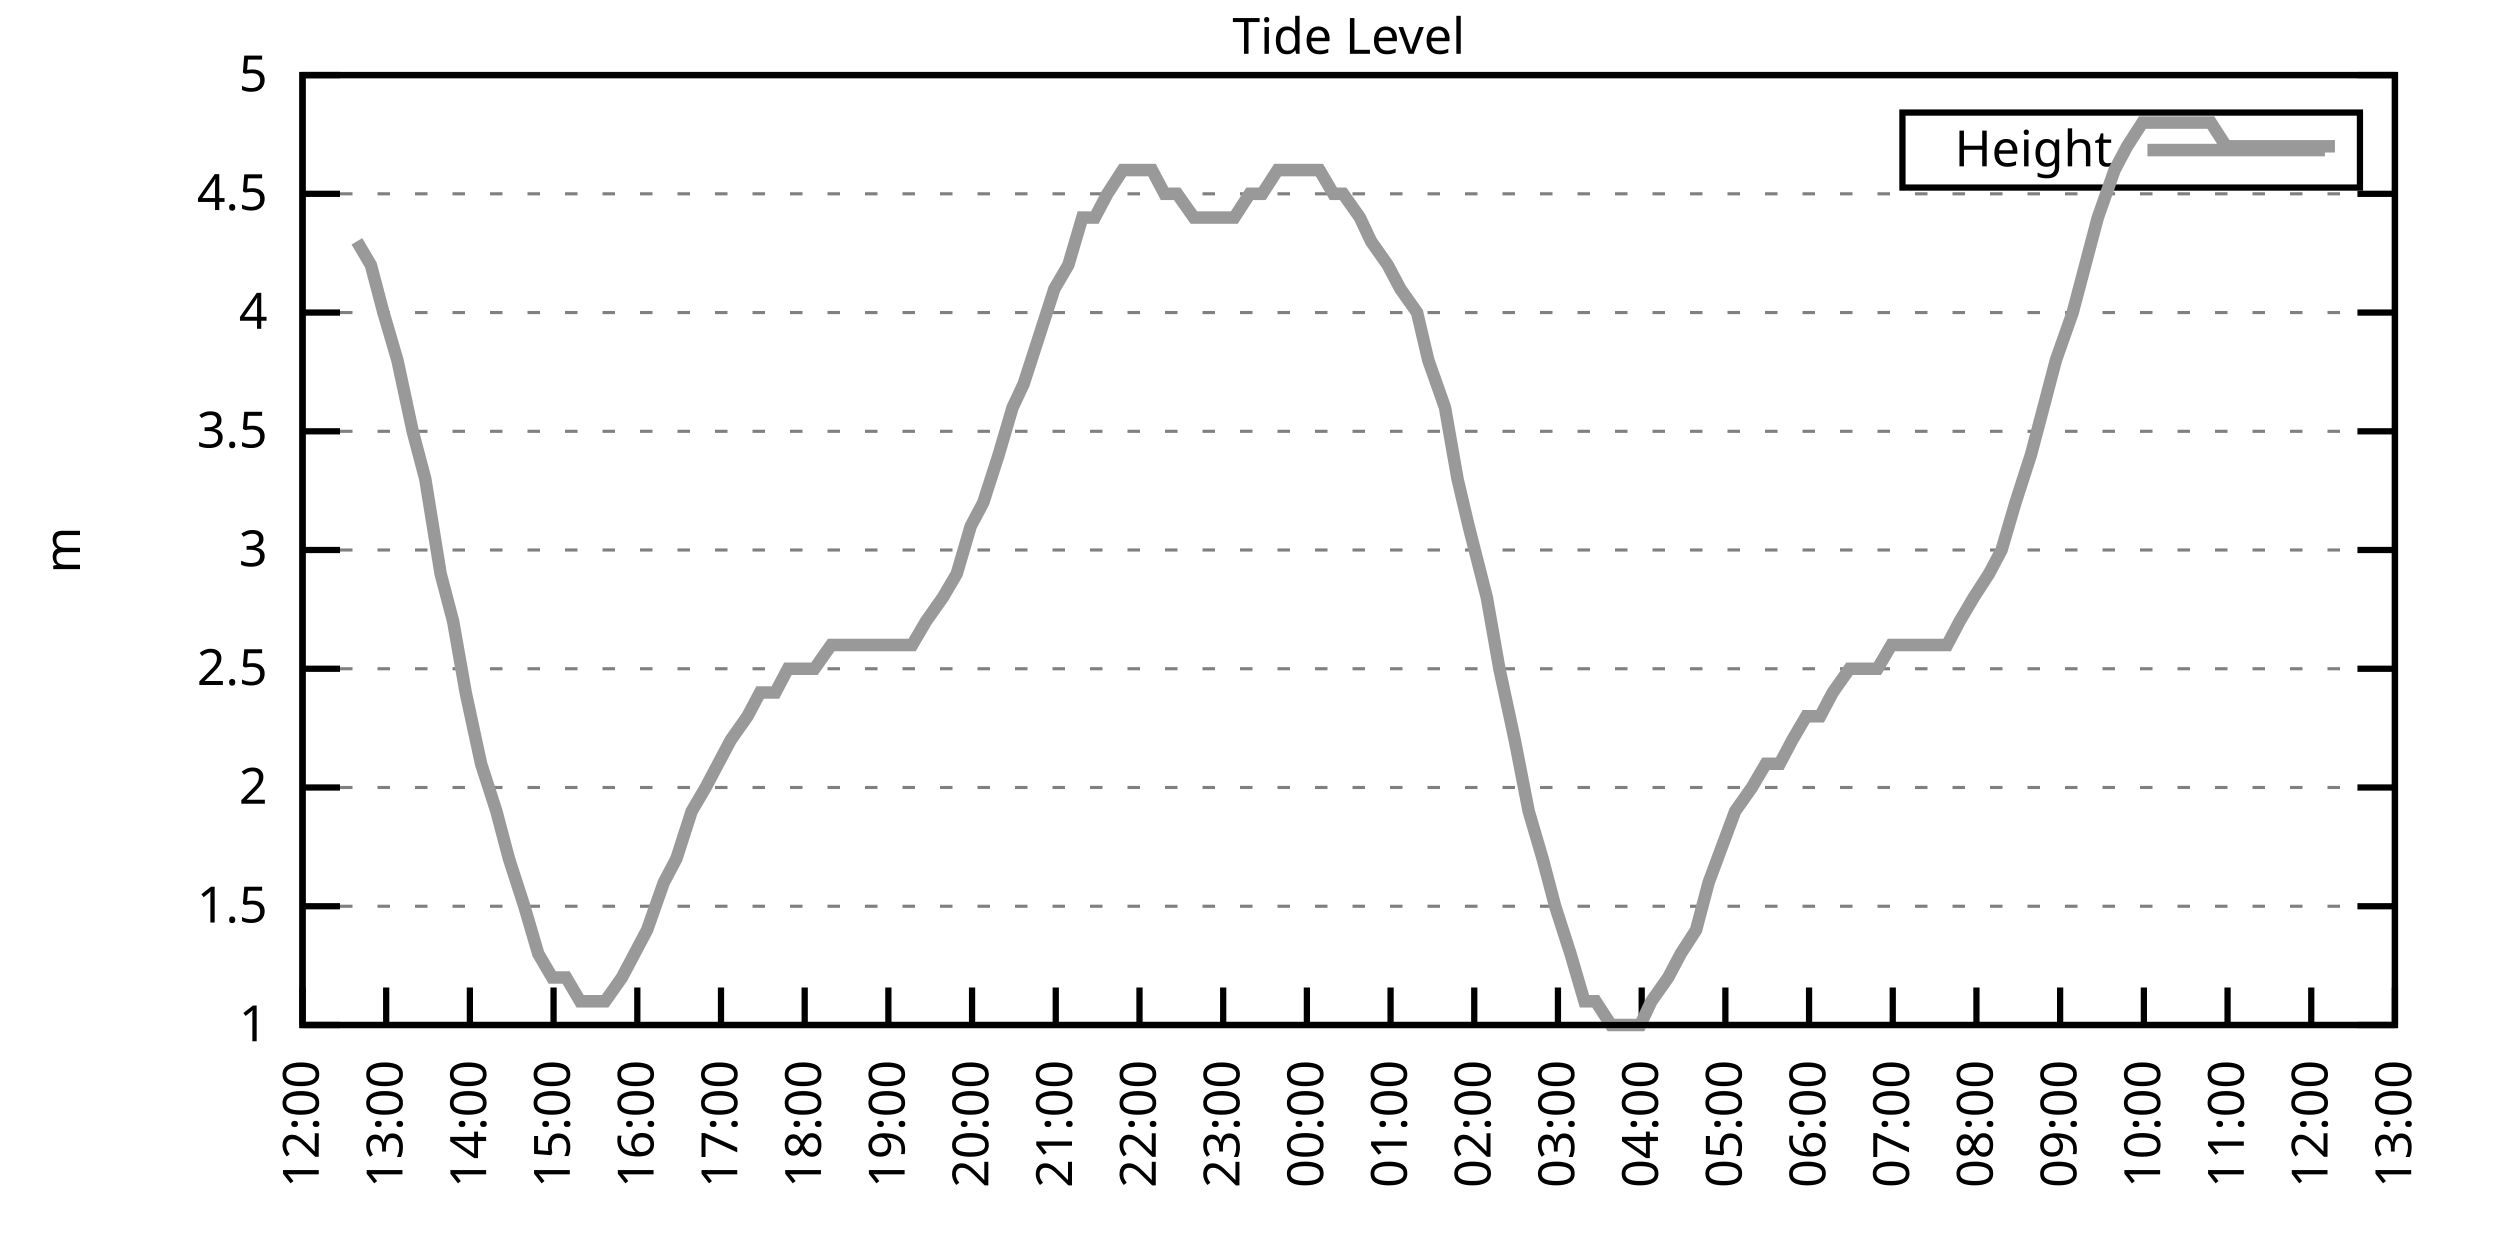
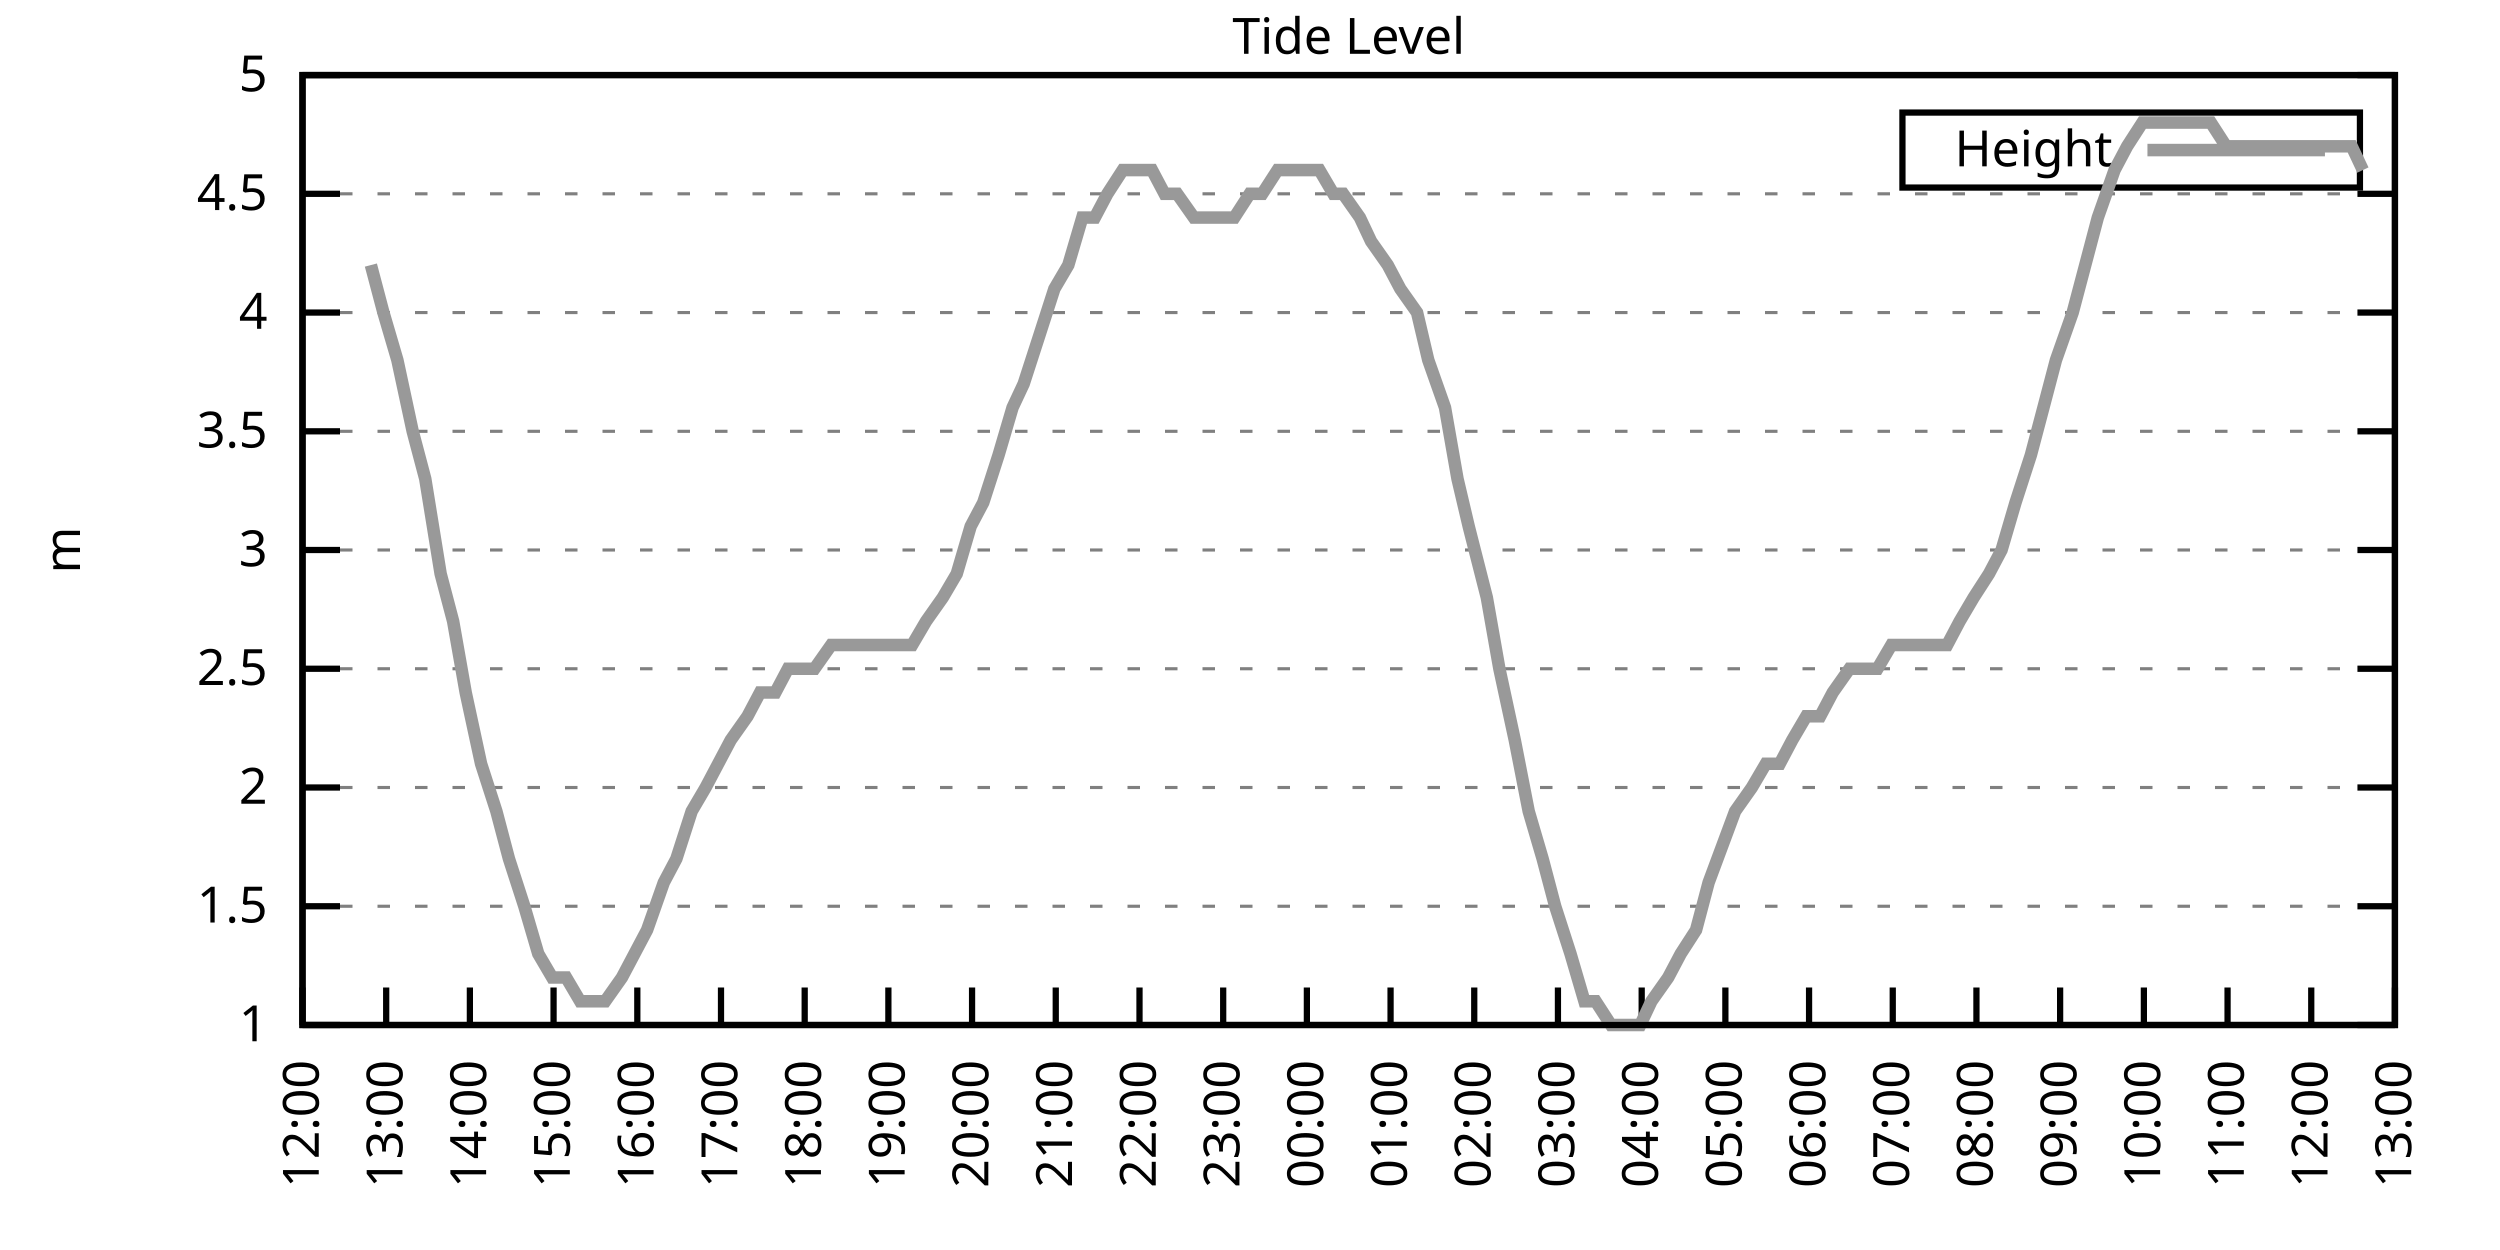
<svg xmlns="http://www.w3.org/2000/svg" xmlns:xlink="http://www.w3.org/1999/xlink" width="400" height="200" viewBox="0 0 400 200">
  <g id="gnuplot_canvas">
    <rect x="0" y="0" width="400" height="200" fill="none" />
    <defs>
      <circle id="gpDot" r="0.5" stroke-width="0.5" stroke="currentColor" />
      <path id="gpPt0" stroke-width="0.333" stroke="currentColor" d="M-1,0 h2 M0,-1 v2" />
      <path id="gpPt1" stroke-width="0.333" stroke="currentColor" d="M-1,-1 L1,1 M1,-1 L-1,1" />
      <path id="gpPt2" stroke-width="0.333" stroke="currentColor" d="M-1,0 L1,0 M0,-1 L0,1 M-1,-1 L1,1 M-1,1 L1,-1" />
      <rect id="gpPt3" stroke-width="0.333" stroke="currentColor" x="-1" y="-1" width="2" height="2" />
      <rect id="gpPt4" stroke-width="0.333" stroke="currentColor" fill="currentColor" x="-1" y="-1" width="2" height="2" />
      <circle id="gpPt5" stroke-width="0.333" stroke="currentColor" cx="0" cy="0" r="1" />
      <use xlink:href="#gpPt5" id="gpPt6" fill="currentColor" stroke="none" />
      <path id="gpPt7" stroke-width="0.333" stroke="currentColor" d="M0,-1.33 L-1.33,0.67 L1.33,0.67 z" />
      <use xlink:href="#gpPt7" id="gpPt8" fill="currentColor" stroke="none" />
      <use xlink:href="#gpPt7" id="gpPt9" stroke="currentColor" transform="rotate(180)" />
      <use xlink:href="#gpPt9" id="gpPt10" fill="currentColor" stroke="none" />
      <use xlink:href="#gpPt3" id="gpPt11" stroke="currentColor" transform="rotate(45)" />
      <use xlink:href="#gpPt11" id="gpPt12" fill="currentColor" stroke="none" />
      <path id="gpPt13" stroke-width="0.333" stroke="currentColor" d="M0,1.330 L1.265,0.411 L0.782,-1.067 L-0.782,-1.076 L-1.265,0.411 z" />
      <use xlink:href="#gpPt13" id="gpPt14" fill="currentColor" stroke="none" />
      <filter id="textbox" filterUnits="objectBoundingBox" x="0" y="0" height="1" width="1">
        <feFlood flood-color="white" flood-opacity="1" result="bgnd" />
        <feComposite in="SourceGraphic" in2="bgnd" operator="atop" />
      </filter>
      <filter id="greybox" filterUnits="objectBoundingBox" x="0" y="0" height="1" width="1">
        <feFlood flood-color="lightgrey" flood-opacity="1" result="grey" />
        <feComposite in="SourceGraphic" in2="grey" operator="atop" />
      </filter>
    </defs>
    <g fill="none" color="white" stroke="currentColor" stroke-width="1.00" stroke-linecap="butt" stroke-linejoin="miter">
</g>
    <g fill="none" color="black" stroke="currentColor" stroke-width="1.00" stroke-linecap="butt" stroke-linejoin="miter">
      <g stroke="none" shape-rendering="crispEdges">
        <polygon fill="rgb(255, 255, 255)" points="48.40,164.00 383.18,164.00 383.18,12.02 48.40,12.02 " />
      </g>
    </g>
    <g fill="none" color="black" stroke="currentColor" stroke-width="1.00" stroke-linecap="butt" stroke-linejoin="miter">
</g>
    <g fill="none" color="black" stroke="black" stroke-width="0.50" stroke-linecap="butt" stroke-linejoin="miter">
</g>
    <g fill="none" color="gray" stroke="currentColor" stroke-width="0.50" stroke-linecap="butt" stroke-linejoin="miter">
      <path stroke="gray" stroke-dasharray="2,4" class="gridline" d="M48.40,164.00 L383.19,164.00  " />
    </g>
    <g fill="none" color="gray" stroke="gray" stroke-width="1.00" stroke-linecap="butt" stroke-linejoin="miter">
</g>
    <g fill="none" color="black" stroke="currentColor" stroke-width="1.00" stroke-linecap="butt" stroke-linejoin="miter">
      <path stroke="black" d="M48.40,164.00 L54.40,164.00 M383.19,164.00 L377.19,164.00  " />
      <g transform="translate(42.80,166.60)" stroke="none" fill="black" font-family="Sans" font-size="8.00" text-anchor="end">
        <text>
          <tspan font-family="Sans"> 1</tspan>
        </text>
      </g>
    </g>
    <g fill="none" color="black" stroke="currentColor" stroke-width="1.00" stroke-linecap="butt" stroke-linejoin="miter">
</g>
    <g fill="none" color="black" stroke="black" stroke-width="0.50" stroke-linecap="butt" stroke-linejoin="miter">
</g>
    <g fill="none" color="gray" stroke="currentColor" stroke-width="0.50" stroke-linecap="butt" stroke-linejoin="miter">
      <path stroke="gray" stroke-dasharray="2,4" class="gridline" d="M48.40,145.00 L383.19,145.00  " />
    </g>
    <g fill="none" color="gray" stroke="gray" stroke-width="1.00" stroke-linecap="butt" stroke-linejoin="miter">
</g>
    <g fill="none" color="black" stroke="currentColor" stroke-width="1.00" stroke-linecap="butt" stroke-linejoin="miter">
      <path stroke="black" d="M48.40,145.00 L54.40,145.00 M383.19,145.00 L377.19,145.00  " />
      <g transform="translate(42.80,147.60)" stroke="none" fill="black" font-family="Sans" font-size="8.00" text-anchor="end">
        <text>
          <tspan font-family="Sans"> 1.5</tspan>
        </text>
      </g>
    </g>
    <g fill="none" color="black" stroke="currentColor" stroke-width="1.00" stroke-linecap="butt" stroke-linejoin="miter">
</g>
    <g fill="none" color="black" stroke="black" stroke-width="0.50" stroke-linecap="butt" stroke-linejoin="miter">
</g>
    <g fill="none" color="gray" stroke="currentColor" stroke-width="0.50" stroke-linecap="butt" stroke-linejoin="miter">
      <path stroke="gray" stroke-dasharray="2,4" class="gridline" d="M48.40,126.00 L383.19,126.00  " />
    </g>
    <g fill="none" color="gray" stroke="gray" stroke-width="1.00" stroke-linecap="butt" stroke-linejoin="miter">
</g>
    <g fill="none" color="black" stroke="currentColor" stroke-width="1.00" stroke-linecap="butt" stroke-linejoin="miter">
      <path stroke="black" d="M48.40,126.00 L54.40,126.00 M383.19,126.00 L377.19,126.00  " />
      <g transform="translate(42.80,128.60)" stroke="none" fill="black" font-family="Sans" font-size="8.00" text-anchor="end">
        <text>
          <tspan font-family="Sans"> 2</tspan>
        </text>
      </g>
    </g>
    <g fill="none" color="black" stroke="currentColor" stroke-width="1.00" stroke-linecap="butt" stroke-linejoin="miter">
</g>
    <g fill="none" color="black" stroke="black" stroke-width="0.50" stroke-linecap="butt" stroke-linejoin="miter">
</g>
    <g fill="none" color="gray" stroke="currentColor" stroke-width="0.50" stroke-linecap="butt" stroke-linejoin="miter">
      <path stroke="gray" stroke-dasharray="2,4" class="gridline" d="M48.40,107.00 L383.19,107.00  " />
    </g>
    <g fill="none" color="gray" stroke="gray" stroke-width="1.00" stroke-linecap="butt" stroke-linejoin="miter">
</g>
    <g fill="none" color="black" stroke="currentColor" stroke-width="1.00" stroke-linecap="butt" stroke-linejoin="miter">
      <path stroke="black" d="M48.40,107.00 L54.40,107.00 M383.19,107.00 L377.19,107.00  " />
      <g transform="translate(42.80,109.60)" stroke="none" fill="black" font-family="Sans" font-size="8.00" text-anchor="end">
        <text>
          <tspan font-family="Sans"> 2.5</tspan>
        </text>
      </g>
    </g>
    <g fill="none" color="black" stroke="currentColor" stroke-width="1.00" stroke-linecap="butt" stroke-linejoin="miter">
</g>
    <g fill="none" color="black" stroke="black" stroke-width="0.50" stroke-linecap="butt" stroke-linejoin="miter">
</g>
    <g fill="none" color="gray" stroke="currentColor" stroke-width="0.50" stroke-linecap="butt" stroke-linejoin="miter">
      <path stroke="gray" stroke-dasharray="2,4" class="gridline" d="M48.40,88.00 L383.19,88.00  " />
    </g>
    <g fill="none" color="gray" stroke="gray" stroke-width="1.00" stroke-linecap="butt" stroke-linejoin="miter">
</g>
    <g fill="none" color="black" stroke="currentColor" stroke-width="1.00" stroke-linecap="butt" stroke-linejoin="miter">
      <path stroke="black" d="M48.40,88.00 L54.40,88.00 M383.19,88.00 L377.19,88.00  " />
      <g transform="translate(42.80,90.60)" stroke="none" fill="black" font-family="Sans" font-size="8.00" text-anchor="end">
        <text>
          <tspan font-family="Sans"> 3</tspan>
        </text>
      </g>
    </g>
    <g fill="none" color="black" stroke="currentColor" stroke-width="1.00" stroke-linecap="butt" stroke-linejoin="miter">
</g>
    <g fill="none" color="black" stroke="black" stroke-width="0.50" stroke-linecap="butt" stroke-linejoin="miter">
</g>
    <g fill="none" color="gray" stroke="currentColor" stroke-width="0.50" stroke-linecap="butt" stroke-linejoin="miter">
      <path stroke="gray" stroke-dasharray="2,4" class="gridline" d="M48.40,69.01 L383.19,69.01  " />
    </g>
    <g fill="none" color="gray" stroke="gray" stroke-width="1.00" stroke-linecap="butt" stroke-linejoin="miter">
</g>
    <g fill="none" color="black" stroke="currentColor" stroke-width="1.00" stroke-linecap="butt" stroke-linejoin="miter">
      <path stroke="black" d="M48.40,69.01 L54.40,69.01 M383.19,69.01 L377.19,69.01  " />
      <g transform="translate(42.80,71.61)" stroke="none" fill="black" font-family="Sans" font-size="8.00" text-anchor="end">
        <text>
          <tspan font-family="Sans"> 3.5</tspan>
        </text>
      </g>
    </g>
    <g fill="none" color="black" stroke="currentColor" stroke-width="1.00" stroke-linecap="butt" stroke-linejoin="miter">
</g>
    <g fill="none" color="black" stroke="black" stroke-width="0.50" stroke-linecap="butt" stroke-linejoin="miter">
</g>
    <g fill="none" color="gray" stroke="currentColor" stroke-width="0.50" stroke-linecap="butt" stroke-linejoin="miter">
      <path stroke="gray" stroke-dasharray="2,4" class="gridline" d="M48.40,50.01 L383.19,50.01  " />
    </g>
    <g fill="none" color="gray" stroke="gray" stroke-width="1.00" stroke-linecap="butt" stroke-linejoin="miter">
</g>
    <g fill="none" color="black" stroke="currentColor" stroke-width="1.00" stroke-linecap="butt" stroke-linejoin="miter">
      <path stroke="black" d="M48.40,50.01 L54.40,50.01 M383.19,50.01 L377.19,50.01  " />
      <g transform="translate(42.80,52.61)" stroke="none" fill="black" font-family="Sans" font-size="8.00" text-anchor="end">
        <text>
          <tspan font-family="Sans"> 4</tspan>
        </text>
      </g>
    </g>
    <g fill="none" color="black" stroke="currentColor" stroke-width="1.00" stroke-linecap="butt" stroke-linejoin="miter">
</g>
    <g fill="none" color="black" stroke="black" stroke-width="0.50" stroke-linecap="butt" stroke-linejoin="miter">
</g>
    <g fill="none" color="gray" stroke="currentColor" stroke-width="0.50" stroke-linecap="butt" stroke-linejoin="miter">
      <path stroke="gray" stroke-dasharray="2,4" class="gridline" d="M48.40,31.01 L383.19,31.01  " />
    </g>
    <g fill="none" color="gray" stroke="gray" stroke-width="1.00" stroke-linecap="butt" stroke-linejoin="miter">
</g>
    <g fill="none" color="black" stroke="currentColor" stroke-width="1.00" stroke-linecap="butt" stroke-linejoin="miter">
      <path stroke="black" d="M48.40,31.01 L54.40,31.01 M383.19,31.01 L377.19,31.01  " />
      <g transform="translate(42.80,33.61)" stroke="none" fill="black" font-family="Sans" font-size="8.00" text-anchor="end">
        <text>
          <tspan font-family="Sans"> 4.5</tspan>
        </text>
      </g>
    </g>
    <g fill="none" color="black" stroke="currentColor" stroke-width="1.00" stroke-linecap="butt" stroke-linejoin="miter">
</g>
    <g fill="none" color="black" stroke="black" stroke-width="0.50" stroke-linecap="butt" stroke-linejoin="miter">
</g>
    <g fill="none" color="gray" stroke="currentColor" stroke-width="0.50" stroke-linecap="butt" stroke-linejoin="miter">
      <path stroke="gray" stroke-dasharray="2,4" class="gridline" d="M48.40,12.01 L383.19,12.01  " />
    </g>
    <g fill="none" color="gray" stroke="gray" stroke-width="1.00" stroke-linecap="butt" stroke-linejoin="miter">
</g>
    <g fill="none" color="black" stroke="currentColor" stroke-width="1.00" stroke-linecap="butt" stroke-linejoin="miter">
      <path stroke="black" d="M48.40,12.01 L54.40,12.01 M383.19,12.01 L377.19,12.01  " />
      <g transform="translate(42.80,14.61)" stroke="none" fill="black" font-family="Sans" font-size="8.00" text-anchor="end">
        <text>
          <tspan font-family="Sans"> 5</tspan>
        </text>
      </g>
    </g>
    <g fill="none" color="black" stroke="currentColor" stroke-width="1.00" stroke-linecap="butt" stroke-linejoin="miter">
      <path stroke="black" d="M48.40,164.00 L48.40,158.00  " />
      <g transform="translate(51.00,169.60) rotate(270.00)" stroke="none" fill="black" font-family="Sans" font-size="8.00" text-anchor="end">
        <text>
          <tspan font-family="Sans">12:00</tspan>
        </text>
      </g>
    </g>
    <g fill="none" color="black" stroke="currentColor" stroke-width="1.00" stroke-linecap="butt" stroke-linejoin="miter">
      <path stroke="black" d="M61.79,164.00 L61.79,158.00  " />
      <g transform="translate(64.39,169.60) rotate(270.00)" stroke="none" fill="black" font-family="Sans" font-size="8.00" text-anchor="end">
        <text>
          <tspan font-family="Sans">13:00</tspan>
        </text>
      </g>
    </g>
    <g fill="none" color="black" stroke="currentColor" stroke-width="1.00" stroke-linecap="butt" stroke-linejoin="miter">
      <path stroke="black" d="M75.18,164.00 L75.18,158.00  " />
      <g transform="translate(77.78,169.60) rotate(270.00)" stroke="none" fill="black" font-family="Sans" font-size="8.00" text-anchor="end">
        <text>
          <tspan font-family="Sans">14:00</tspan>
        </text>
      </g>
    </g>
    <g fill="none" color="black" stroke="currentColor" stroke-width="1.00" stroke-linecap="butt" stroke-linejoin="miter">
      <path stroke="black" d="M88.57,164.00 L88.57,158.00  " />
      <g transform="translate(91.17,169.60) rotate(270.00)" stroke="none" fill="black" font-family="Sans" font-size="8.00" text-anchor="end">
        <text>
          <tspan font-family="Sans">15:00</tspan>
        </text>
      </g>
    </g>
    <g fill="none" color="black" stroke="currentColor" stroke-width="1.00" stroke-linecap="butt" stroke-linejoin="miter">
      <path stroke="black" d="M101.97,164.00 L101.97,158.00  " />
      <g transform="translate(104.57,169.60) rotate(270.00)" stroke="none" fill="black" font-family="Sans" font-size="8.00" text-anchor="end">
        <text>
          <tspan font-family="Sans">16:00</tspan>
        </text>
      </g>
    </g>
    <g fill="none" color="black" stroke="currentColor" stroke-width="1.00" stroke-linecap="butt" stroke-linejoin="miter">
      <path stroke="black" d="M115.36,164.00 L115.36,158.00  " />
      <g transform="translate(117.96,169.60) rotate(270.00)" stroke="none" fill="black" font-family="Sans" font-size="8.00" text-anchor="end">
        <text>
          <tspan font-family="Sans">17:00</tspan>
        </text>
      </g>
    </g>
    <g fill="none" color="black" stroke="currentColor" stroke-width="1.00" stroke-linecap="butt" stroke-linejoin="miter">
      <path stroke="black" d="M128.75,164.00 L128.75,158.00  " />
      <g transform="translate(131.35,169.60) rotate(270.00)" stroke="none" fill="black" font-family="Sans" font-size="8.00" text-anchor="end">
        <text>
          <tspan font-family="Sans">18:00</tspan>
        </text>
      </g>
    </g>
    <g fill="none" color="black" stroke="currentColor" stroke-width="1.00" stroke-linecap="butt" stroke-linejoin="miter">
      <path stroke="black" d="M142.14,164.00 L142.14,158.00  " />
      <g transform="translate(144.74,169.60) rotate(270.00)" stroke="none" fill="black" font-family="Sans" font-size="8.00" text-anchor="end">
        <text>
          <tspan font-family="Sans">19:00</tspan>
        </text>
      </g>
    </g>
    <g fill="none" color="black" stroke="currentColor" stroke-width="1.00" stroke-linecap="butt" stroke-linejoin="miter">
      <path stroke="black" d="M155.53,164.00 L155.53,158.00  " />
      <g transform="translate(158.13,169.60) rotate(270.00)" stroke="none" fill="black" font-family="Sans" font-size="8.00" text-anchor="end">
        <text>
          <tspan font-family="Sans">20:00</tspan>
        </text>
      </g>
    </g>
    <g fill="none" color="black" stroke="currentColor" stroke-width="1.00" stroke-linecap="butt" stroke-linejoin="miter">
      <path stroke="black" d="M168.92,164.00 L168.92,158.00  " />
      <g transform="translate(171.52,169.60) rotate(270.00)" stroke="none" fill="black" font-family="Sans" font-size="8.00" text-anchor="end">
        <text>
          <tspan font-family="Sans">21:00</tspan>
        </text>
      </g>
    </g>
    <g fill="none" color="black" stroke="currentColor" stroke-width="1.00" stroke-linecap="butt" stroke-linejoin="miter">
      <path stroke="black" d="M182.32,164.00 L182.32,158.00  " />
      <g transform="translate(184.92,169.60) rotate(270.00)" stroke="none" fill="black" font-family="Sans" font-size="8.00" text-anchor="end">
        <text>
          <tspan font-family="Sans">22:00</tspan>
        </text>
      </g>
    </g>
    <g fill="none" color="black" stroke="currentColor" stroke-width="1.00" stroke-linecap="butt" stroke-linejoin="miter">
      <path stroke="black" d="M195.71,164.00 L195.71,158.00  " />
      <g transform="translate(198.31,169.60) rotate(270.00)" stroke="none" fill="black" font-family="Sans" font-size="8.00" text-anchor="end">
        <text>
          <tspan font-family="Sans">23:00</tspan>
        </text>
      </g>
    </g>
    <g fill="none" color="black" stroke="currentColor" stroke-width="1.00" stroke-linecap="butt" stroke-linejoin="miter">
      <path stroke="black" d="M209.10,164.00 L209.10,158.00  " />
      <g transform="translate(211.70,169.60) rotate(270.00)" stroke="none" fill="black" font-family="Sans" font-size="8.00" text-anchor="end">
        <text>
          <tspan font-family="Sans">00:00</tspan>
        </text>
      </g>
    </g>
    <g fill="none" color="black" stroke="currentColor" stroke-width="1.00" stroke-linecap="butt" stroke-linejoin="miter">
      <path stroke="black" d="M222.49,164.00 L222.49,158.00  " />
      <g transform="translate(225.09,169.60) rotate(270.00)" stroke="none" fill="black" font-family="Sans" font-size="8.00" text-anchor="end">
        <text>
          <tspan font-family="Sans">01:00</tspan>
        </text>
      </g>
    </g>
    <g fill="none" color="black" stroke="currentColor" stroke-width="1.00" stroke-linecap="butt" stroke-linejoin="miter">
      <path stroke="black" d="M235.88,164.00 L235.88,158.00  " />
      <g transform="translate(238.48,169.60) rotate(270.00)" stroke="none" fill="black" font-family="Sans" font-size="8.00" text-anchor="end">
        <text>
          <tspan font-family="Sans">02:00</tspan>
        </text>
      </g>
    </g>
    <g fill="none" color="black" stroke="currentColor" stroke-width="1.00" stroke-linecap="butt" stroke-linejoin="miter">
      <path stroke="black" d="M249.27,164.00 L249.27,158.00  " />
      <g transform="translate(251.87,169.60) rotate(270.00)" stroke="none" fill="black" font-family="Sans" font-size="8.00" text-anchor="end">
        <text>
          <tspan font-family="Sans">03:00</tspan>
        </text>
      </g>
    </g>
    <g fill="none" color="black" stroke="currentColor" stroke-width="1.00" stroke-linecap="butt" stroke-linejoin="miter">
      <path stroke="black" d="M262.67,164.00 L262.67,158.00  " />
      <g transform="translate(265.27,169.60) rotate(270.00)" stroke="none" fill="black" font-family="Sans" font-size="8.00" text-anchor="end">
        <text>
          <tspan font-family="Sans">04:00</tspan>
        </text>
      </g>
    </g>
    <g fill="none" color="black" stroke="currentColor" stroke-width="1.00" stroke-linecap="butt" stroke-linejoin="miter">
      <path stroke="black" d="M276.06,164.00 L276.06,158.00  " />
      <g transform="translate(278.66,169.60) rotate(270.00)" stroke="none" fill="black" font-family="Sans" font-size="8.00" text-anchor="end">
        <text>
          <tspan font-family="Sans">05:00</tspan>
        </text>
      </g>
    </g>
    <g fill="none" color="black" stroke="currentColor" stroke-width="1.00" stroke-linecap="butt" stroke-linejoin="miter">
      <path stroke="black" d="M289.45,164.00 L289.45,158.00  " />
      <g transform="translate(292.05,169.60) rotate(270.00)" stroke="none" fill="black" font-family="Sans" font-size="8.00" text-anchor="end">
        <text>
          <tspan font-family="Sans">06:00</tspan>
        </text>
      </g>
    </g>
    <g fill="none" color="black" stroke="currentColor" stroke-width="1.00" stroke-linecap="butt" stroke-linejoin="miter">
      <path stroke="black" d="M302.84,164.00 L302.84,158.00  " />
      <g transform="translate(305.44,169.60) rotate(270.00)" stroke="none" fill="black" font-family="Sans" font-size="8.00" text-anchor="end">
        <text>
          <tspan font-family="Sans">07:00</tspan>
        </text>
      </g>
    </g>
    <g fill="none" color="black" stroke="currentColor" stroke-width="1.00" stroke-linecap="butt" stroke-linejoin="miter">
      <path stroke="black" d="M316.23,164.00 L316.23,158.00  " />
      <g transform="translate(318.83,169.60) rotate(270.00)" stroke="none" fill="black" font-family="Sans" font-size="8.00" text-anchor="end">
        <text>
          <tspan font-family="Sans">08:00</tspan>
        </text>
      </g>
    </g>
    <g fill="none" color="black" stroke="currentColor" stroke-width="1.00" stroke-linecap="butt" stroke-linejoin="miter">
      <path stroke="black" d="M329.62,164.00 L329.62,158.00  " />
      <g transform="translate(332.22,169.60) rotate(270.00)" stroke="none" fill="black" font-family="Sans" font-size="8.00" text-anchor="end">
        <text>
          <tspan font-family="Sans">09:00</tspan>
        </text>
      </g>
    </g>
    <g fill="none" color="black" stroke="currentColor" stroke-width="1.00" stroke-linecap="butt" stroke-linejoin="miter">
      <path stroke="black" d="M343.02,164.00 L343.02,158.00  " />
      <g transform="translate(345.62,169.60) rotate(270.00)" stroke="none" fill="black" font-family="Sans" font-size="8.00" text-anchor="end">
        <text>
          <tspan font-family="Sans">10:00</tspan>
        </text>
      </g>
    </g>
    <g fill="none" color="black" stroke="currentColor" stroke-width="1.00" stroke-linecap="butt" stroke-linejoin="miter">
      <path stroke="black" d="M356.41,164.00 L356.41,158.00  " />
      <g transform="translate(359.01,169.60) rotate(270.00)" stroke="none" fill="black" font-family="Sans" font-size="8.00" text-anchor="end">
        <text>
          <tspan font-family="Sans">11:00</tspan>
        </text>
      </g>
    </g>
    <g fill="none" color="black" stroke="currentColor" stroke-width="1.00" stroke-linecap="butt" stroke-linejoin="miter">
      <path stroke="black" d="M369.80,164.00 L369.80,158.00  " />
      <g transform="translate(372.40,169.60) rotate(270.00)" stroke="none" fill="black" font-family="Sans" font-size="8.00" text-anchor="end">
        <text>
          <tspan font-family="Sans">12:00</tspan>
        </text>
      </g>
    </g>
    <g fill="none" color="black" stroke="currentColor" stroke-width="1.00" stroke-linecap="butt" stroke-linejoin="miter">
      <path stroke="black" d="M383.19,164.00 L383.19,158.00  " />
      <g transform="translate(385.79,169.60) rotate(270.00)" stroke="none" fill="black" font-family="Sans" font-size="8.00" text-anchor="end">
        <text>
          <tspan font-family="Sans">13:00</tspan>
        </text>
      </g>
    </g>
    <g fill="none" color="black" stroke="currentColor" stroke-width="1.00" stroke-linecap="butt" stroke-linejoin="miter">
</g>
    <g fill="none" color="black" stroke="currentColor" stroke-width="1.00" stroke-linecap="butt" stroke-linejoin="miter">
      <path stroke="black" d="M48.40,12.01 L48.40,164.00 L383.19,164.00 L383.19,12.01 L48.40,12.01 Z  " />
    </g>
    <g fill="none" color="black" stroke="currentColor" stroke-width="1.00" stroke-linecap="butt" stroke-linejoin="miter">
</g>
    <g fill="none" color="black" stroke="currentColor" stroke-width="1.00" stroke-linecap="butt" stroke-linejoin="miter">
      <path stroke="black" d="M304.39,30.01 L304.39,18.01 L377.59,18.01 L377.59,30.01 L304.39,30.01 Z  " />
    </g>
    <g id="Tide_level_plot_1">
      <g fill="none" color="white" stroke="black" stroke-width="2.00" stroke-linecap="butt" stroke-linejoin="miter">
</g>
      <g fill="none" color="black" stroke="currentColor" stroke-width="2.00" stroke-linecap="butt" stroke-linejoin="miter">
        <g transform="translate(337.99,26.61)" stroke="none" fill="black" font-family="Sans" font-size="8.00" text-anchor="end">
          <text>
            <tspan font-family="Sans">Height</tspan>
          </text>
        </g>
      </g>
      <g fill="none" color="black" stroke="currentColor" stroke-width="2.00" stroke-linecap="butt" stroke-linejoin="miter">
-         <path stroke="rgb(153, 153, 153)" d="M343.59,24.01 L371.99,24.01 M57.10,38.61 L59.34,42.41 L61.35,50.01 L63.58,57.61 L66.03,69.01 L68.04,76.61   L70.50,91.80 L72.50,99.40 L74.51,110.80 L76.97,122.20 L79.42,129.80 L81.43,137.40 L83.89,145.00 L86.12,152.60   L88.35,156.40 L90.58,156.40 L92.82,160.20 L95.05,160.20 L96.83,160.20 L99.51,156.40 L101.52,152.60 L103.53,148.80   L106.21,141.20 L108.22,137.40 L110.67,129.80 L112.90,126.00 L114.91,122.20 L116.92,118.40 L119.60,114.60 L121.61,110.80   L124.06,110.80 L126.07,107.00 L128.30,107.00 L130.31,107.00 L132.99,103.20 L135.22,103.20 L137.45,103.20 L139.46,103.20   L141.92,103.20 L144.15,103.20 L145.94,103.20 L148.17,99.40 L150.85,95.60 L153.08,91.80 L155.31,84.21 L157.32,80.41   L159.77,72.81 L162.01,65.21 L163.79,61.41 L166.25,53.81 L168.70,46.21 L170.93,42.41 L173.17,34.81 L175.17,34.81   L177.18,31.01 L179.64,27.21 L182.09,27.21 L184.32,27.21 L186.33,31.01 L188.34,31.01 L191.02,34.81 L193.03,34.81   L195.26,34.81 L197.49,34.81 L199.95,31.01 L201.96,31.01 L204.41,27.21 L206.64,27.21 L208.65,27.21 L211.11,27.21   L213.34,31.01 L214.90,31.01 L217.58,34.81 L219.37,38.61 L222.04,42.41 L224.05,46.21 L226.73,50.01 L228.52,57.61   L231.20,65.21 L233.20,76.61 L234.99,84.21 L237.89,95.60 L239.90,107.00 L242.36,118.40 L244.59,129.80 L246.82,137.40   L248.83,145.00 L251.28,152.60 L253.51,160.20 L255.30,160.20 L257.76,164.00 L260.21,164.00 L262.44,164.00 L264.23,160.20   L266.91,156.40 L268.92,152.60 L271.37,148.80 L273.38,141.20 L277.62,129.80 L280.30,126.00 L282.53,122.20 L284.76,122.20   L286.77,118.40 L289.00,114.60 L291.23,114.60 L293.24,110.80 L295.92,107.00 L298.15,107.00 L300.39,107.00 L302.62,103.20   L304.85,103.20 L307.08,103.20 L309.31,103.20 L311.54,103.20 L313.55,99.40 L315.79,95.60 L318.24,91.80 L320.25,88.00   L322.48,80.41 L324.94,72.81 L326.95,65.21 L328.95,57.61 L331.63,50.01 L333.64,42.41 L335.65,34.81 L338.33,27.21   L340.34,23.41 L342.79,19.61 L344.80,19.61 L347.26,19.61 L349.26,19.61 L351.72,19.61 L353.73,19.61 L356.18,23.41   L358.19,23.41 L360.42,23.41 L362.88,23.41 L364.89,23.41 L367.12,23.41 L369.35,23.41 L371.58,23.41 L373.59,23.41    " />
+         <path stroke="rgb(153, 153, 153)" d="M343.59,24.01 L371.99,24.01 M59.34,42.41 L61.35,50.01 L63.58,57.61 L66.03,69.01 L68.04,76.61 L70.50,91.80   L72.50,99.40 L74.51,110.80 L76.97,122.20 L79.42,129.80 L81.43,137.40 L83.89,145.00 L86.12,152.60 L88.35,156.40   L90.58,156.40 L92.82,160.20 L95.05,160.20 L96.83,160.20 L99.51,156.40 L101.52,152.60 L103.53,148.80 L106.21,141.20   L108.22,137.40 L110.67,129.80 L112.90,126.00 L114.91,122.20 L116.92,118.40 L119.60,114.60 L121.61,110.80 L124.06,110.80   L126.07,107.00 L128.30,107.00 L130.31,107.00 L132.99,103.20 L135.22,103.20 L137.45,103.20 L139.46,103.20 L141.92,103.20   L144.15,103.20 L145.94,103.20 L148.17,99.40 L150.85,95.60 L153.08,91.80 L155.31,84.21 L157.32,80.41 L159.77,72.81   L162.01,65.21 L163.79,61.41 L166.25,53.81 L168.70,46.21 L170.93,42.41 L173.17,34.81 L175.17,34.81 L177.18,31.01   L179.64,27.21 L182.09,27.21 L184.32,27.21 L186.33,31.01 L188.34,31.01 L191.02,34.81 L193.03,34.81 L195.26,34.81   L197.49,34.81 L199.95,31.01 L201.96,31.01 L204.41,27.21 L206.64,27.21 L208.65,27.21 L211.11,27.21 L213.34,31.01   L214.90,31.01 L217.58,34.81 L219.37,38.61 L222.04,42.41 L224.05,46.21 L226.73,50.01 L228.52,57.61 L231.20,65.21   L233.20,76.61 L234.99,84.21 L237.89,95.60 L239.90,107.00 L242.36,118.40 L244.59,129.80 L246.82,137.40 L248.83,145.00   L251.28,152.60 L253.51,160.20 L255.30,160.20 L257.76,164.00 L260.21,164.00 L262.44,164.00 L264.23,160.20 L266.91,156.40   L268.92,152.60 L271.37,148.80 L273.38,141.20 L277.62,129.80 L280.30,126.00 L282.53,122.20 L284.76,122.20 L286.77,118.40   L289.00,114.60 L291.23,114.60 L293.24,110.80 L295.92,107.00 L298.15,107.00 L300.39,107.00 L302.62,103.20 L304.85,103.20   L307.08,103.20 L309.31,103.20 L311.54,103.20 L313.55,99.40 L315.79,95.60 L318.24,91.80 L320.25,88.00 L322.48,80.41   L324.94,72.81 L326.95,65.21 L328.95,57.61 L331.63,50.01 L333.64,42.41 L335.65,34.81 L338.33,27.21 L340.34,23.41   L342.79,19.61 L344.80,19.61 L347.26,19.61 L349.26,19.61 L351.72,19.61 L353.73,19.61 L356.18,23.41 L358.19,23.41   L360.42,23.41 L362.88,23.41 L364.89,23.41 L367.12,23.41 L369.35,23.41 L371.58,23.41 L373.59,23.41 L376.27,23.41   L378.06,27.21  " />
      </g>
    </g>
    <g fill="none" color="black" stroke="currentColor" stroke-width="2.00" stroke-linecap="butt" stroke-linejoin="miter">
</g>
    <g fill="none" color="black" stroke="black" stroke-width="1.00" stroke-linecap="butt" stroke-linejoin="miter">
</g>
    <g fill="none" color="black" stroke="currentColor" stroke-width="1.00" stroke-linecap="butt" stroke-linejoin="miter">
      <path stroke="black" d="M48.40,12.01 L48.40,164.00 L383.19,164.00 L383.19,12.01 L48.40,12.01 Z  " />
      <g transform="translate(12.80,88.01) rotate(270.00)" stroke="none" fill="black" font-family="Sans" font-size="8.00" text-anchor="middle">
        <text>
          <tspan font-family="Sans">m</tspan>
        </text>
      </g>
    </g>
    <g fill="none" color="black" stroke="currentColor" stroke-width="1.00" stroke-linecap="butt" stroke-linejoin="miter">
</g>
    <g fill="none" color="black" stroke="currentColor" stroke-width="1.00" stroke-linecap="butt" stroke-linejoin="miter">
      <g transform="translate(215.79,8.61)" stroke="none" fill="black" font-family="Sans" font-size="8.00" text-anchor="middle">
        <text>
          <tspan font-family="Sans">Tide Level</tspan>
        </text>
      </g>
    </g>
    <g fill="none" color="black" stroke="currentColor" stroke-width="1.00" stroke-linecap="butt" stroke-linejoin="miter">
</g>
  </g>
</svg>
